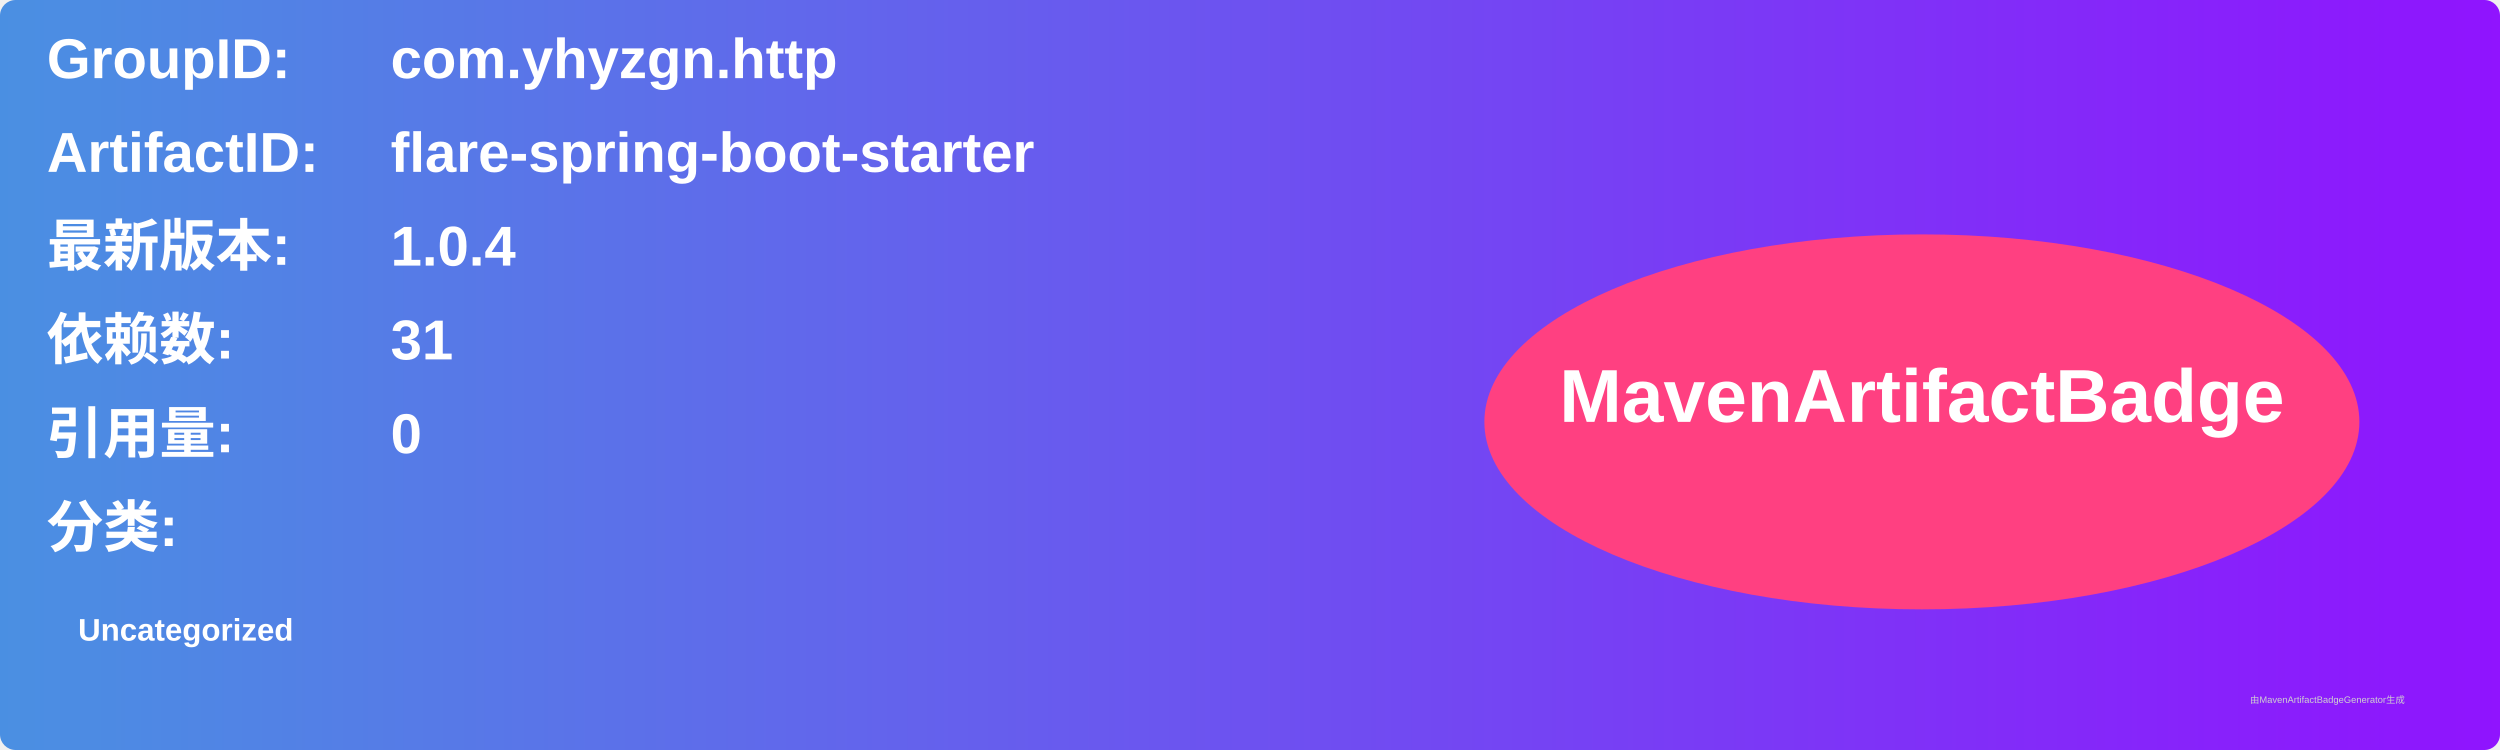
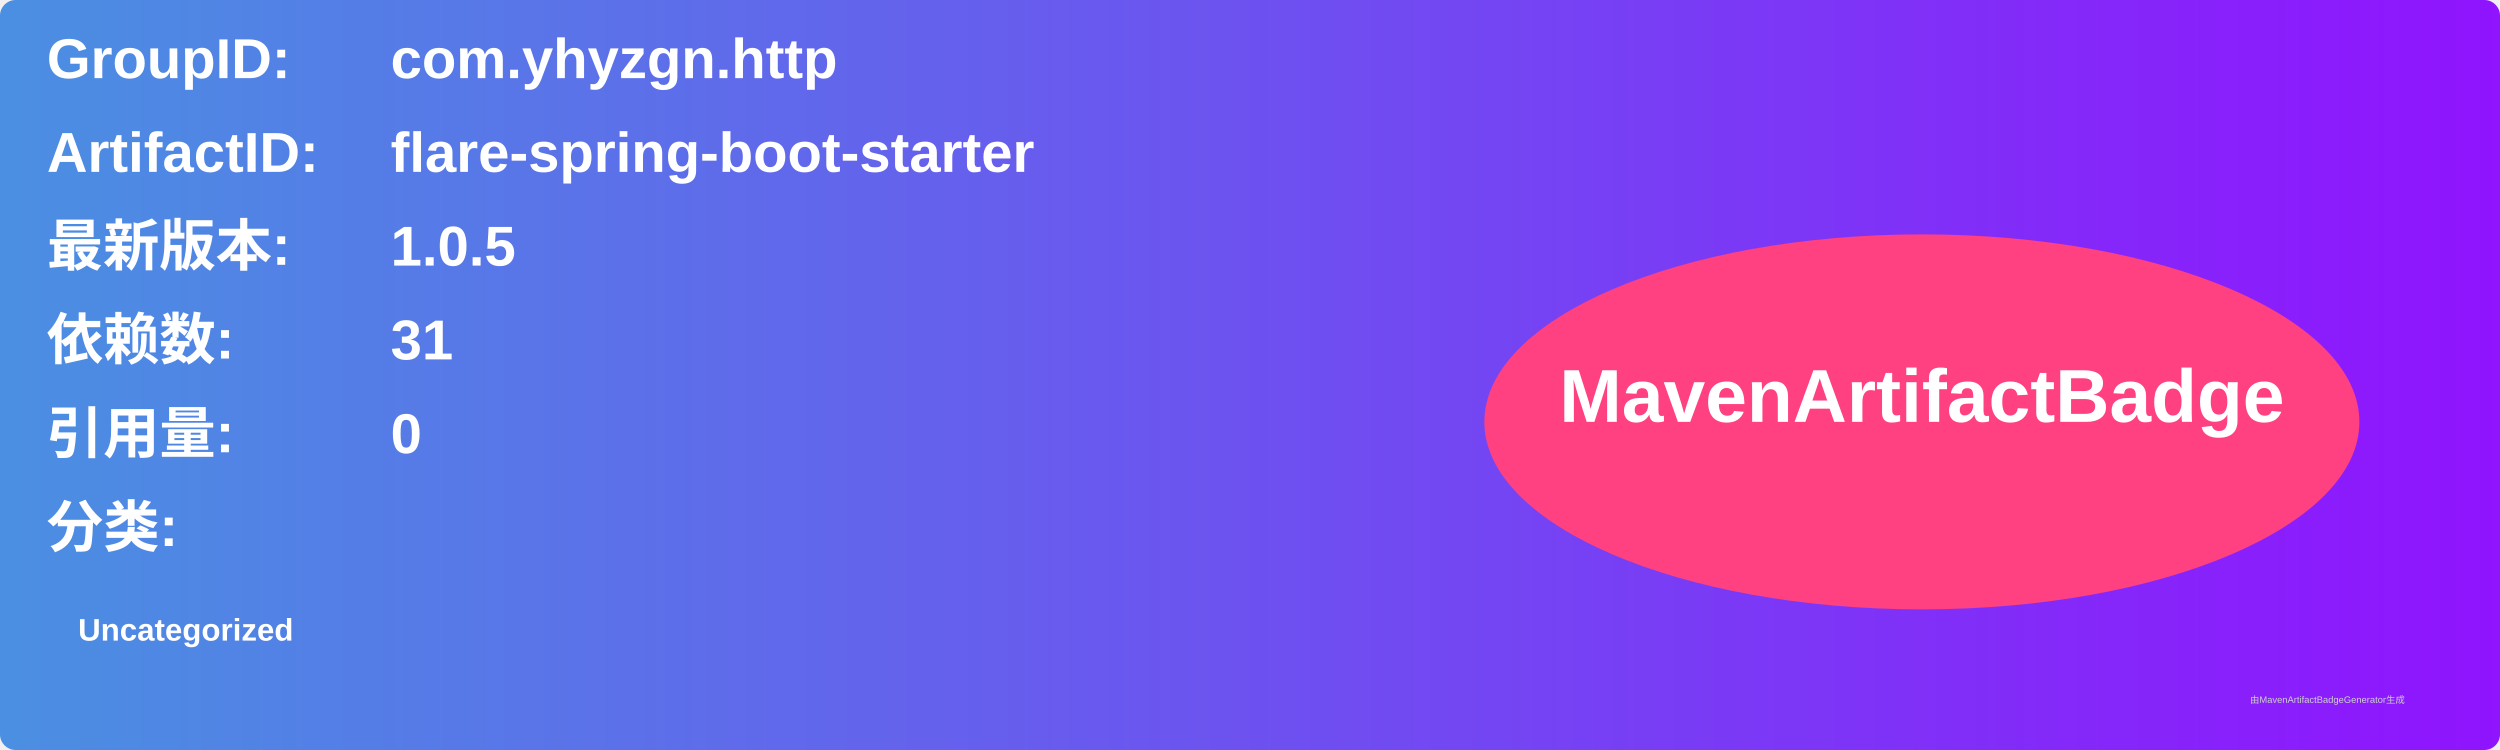
<svg xmlns="http://www.w3.org/2000/svg" width="800" height="240" viewBox="0 0 800 240">
  <linearGradient id="grad" x1="0%" y1="0%" x2="100%" y2="0%">
    <stop offset="0%" stop-color="#4a90e2" />
    <stop offset="100%" stop-color="#9013fe" />
  </linearGradient>
  <rect width="100%" height="100%" rx="5" ry="5" fill="url(#grad)" />
  <g transform="translate(15, 15)">
    <text x="0" y="10" font-family="Arial" font-size="18" fill="white" font-weight="bold" width="260">GroupID:</text>
    <text x="110" y="10" font-family="Arial" font-size="18" fill="white" font-weight="bold" width="460">com.yhyzgn.http</text>
    <text x="0" y="40" font-family="Arial" font-size="18" fill="white" font-weight="bold" width="260">ArtifactID:</text>
    <text x="110" y="40" font-family="Arial" font-size="18" fill="white" font-weight="bold" width="460">flare-spring-boot-starter</text>
    <text x="0" y="70" font-family="Arial" font-size="18" fill="white" font-weight="bold">最新版本:</text>
    <text x="110" y="70" font-family="Arial" font-size="18" fill="white" font-weight="bold">
-       <tspan font-weight="bold">1.0.4</tspan>
+       <tspan font-weight="bold">1.0.5</tspan>
    </text>
    <text x="0" y="100" font-family="Arial" font-size="18" fill="white" font-weight="bold">依赖数: </text>
    <text x="110" y="100" font-family="Arial" font-size="18" fill="white">
      <tspan font-weight="bold">31</tspan>
    </text>
    <text x="0" y="130" font-family="Arial" font-size="18" fill="white" font-weight="bold">引用量: </text>
    <text x="110" y="130" font-family="Arial" font-size="18" fill="white">
      <tspan font-weight="bold">0</tspan>
    </text>
    <text x="0" y="160" font-family="Arial" font-size="18" fill="white" font-weight="bold">分类:</text>
    <text x="10" y="190" font-family="Arial" font-size="10" fill="white">
      <tspan font-weight="bold">Uncategorized</tspan>
    </text>
    <ellipse cx="600" cy="120" rx="140" ry="60" fill="#ff4081" />
    <text x="600" y="120" text-anchor="middle" font-family="Arial" font-size="24" fill="white" font-weight="bold">MavenArtifactBadge</text>
  </g>
  <text x="720" y="225" font-family="Arial" font-size="3" fill="#d0d0d0">由MavenArtifactBadgeGenerator生成</text>
</svg>
